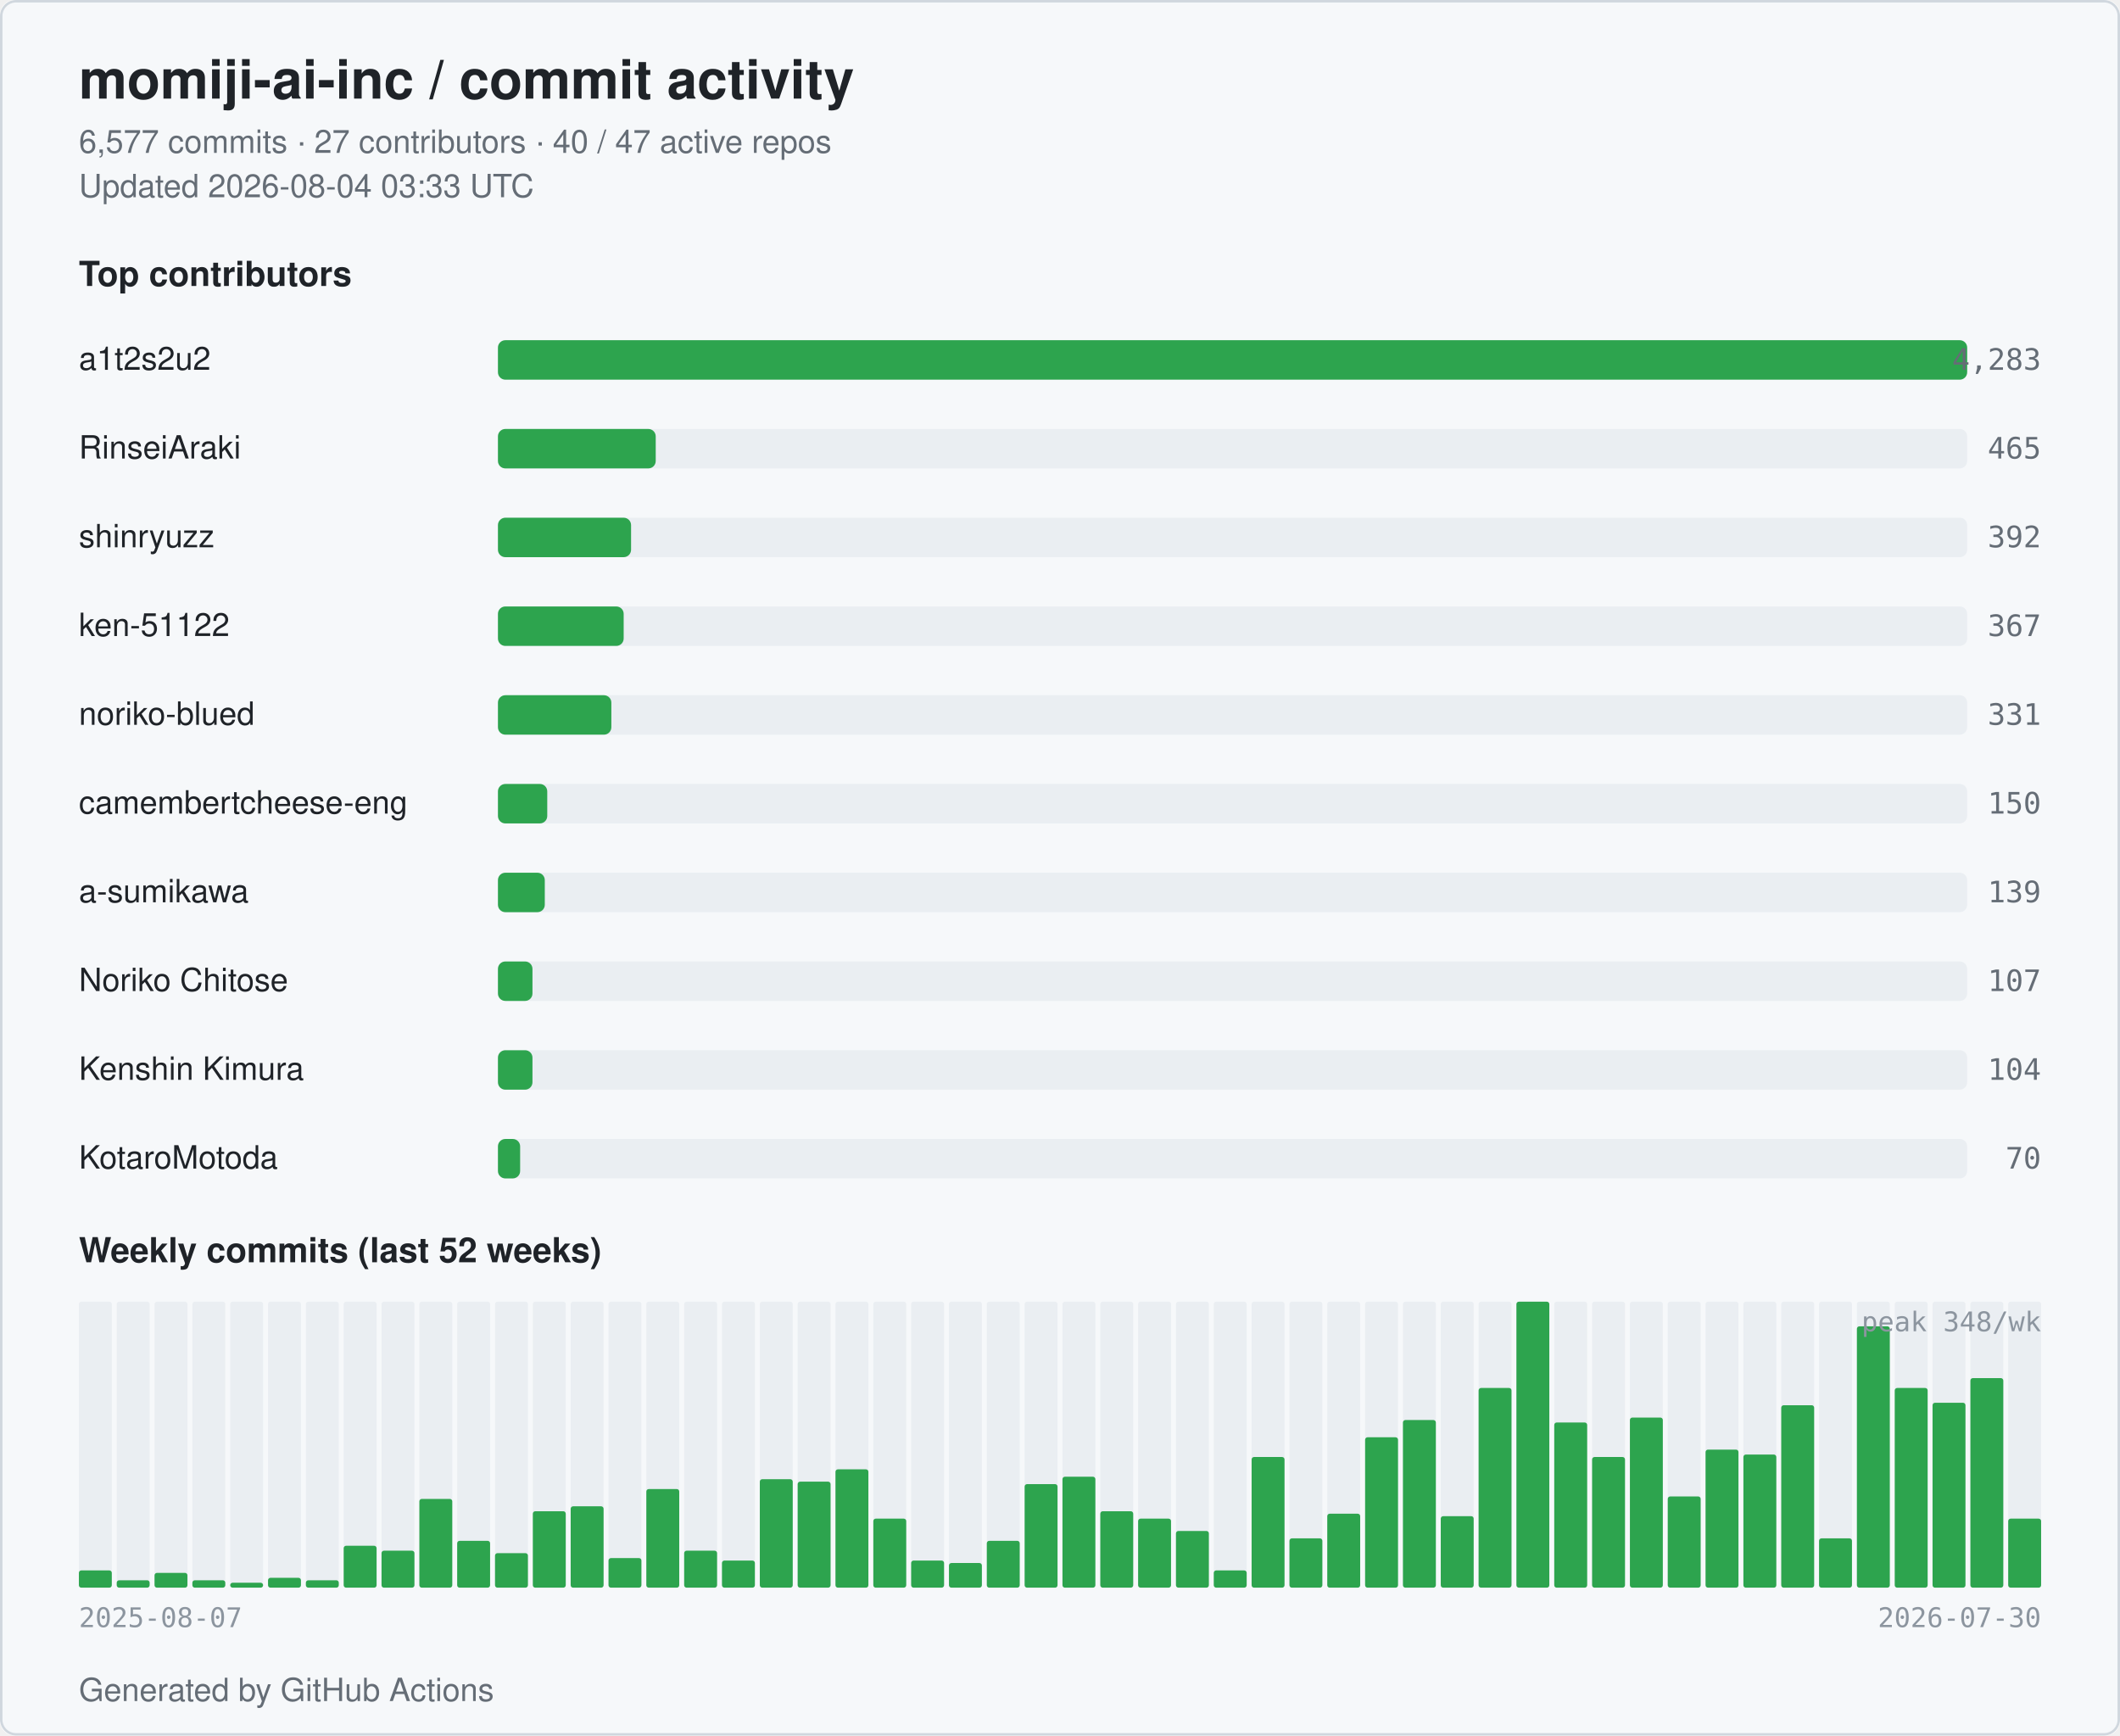
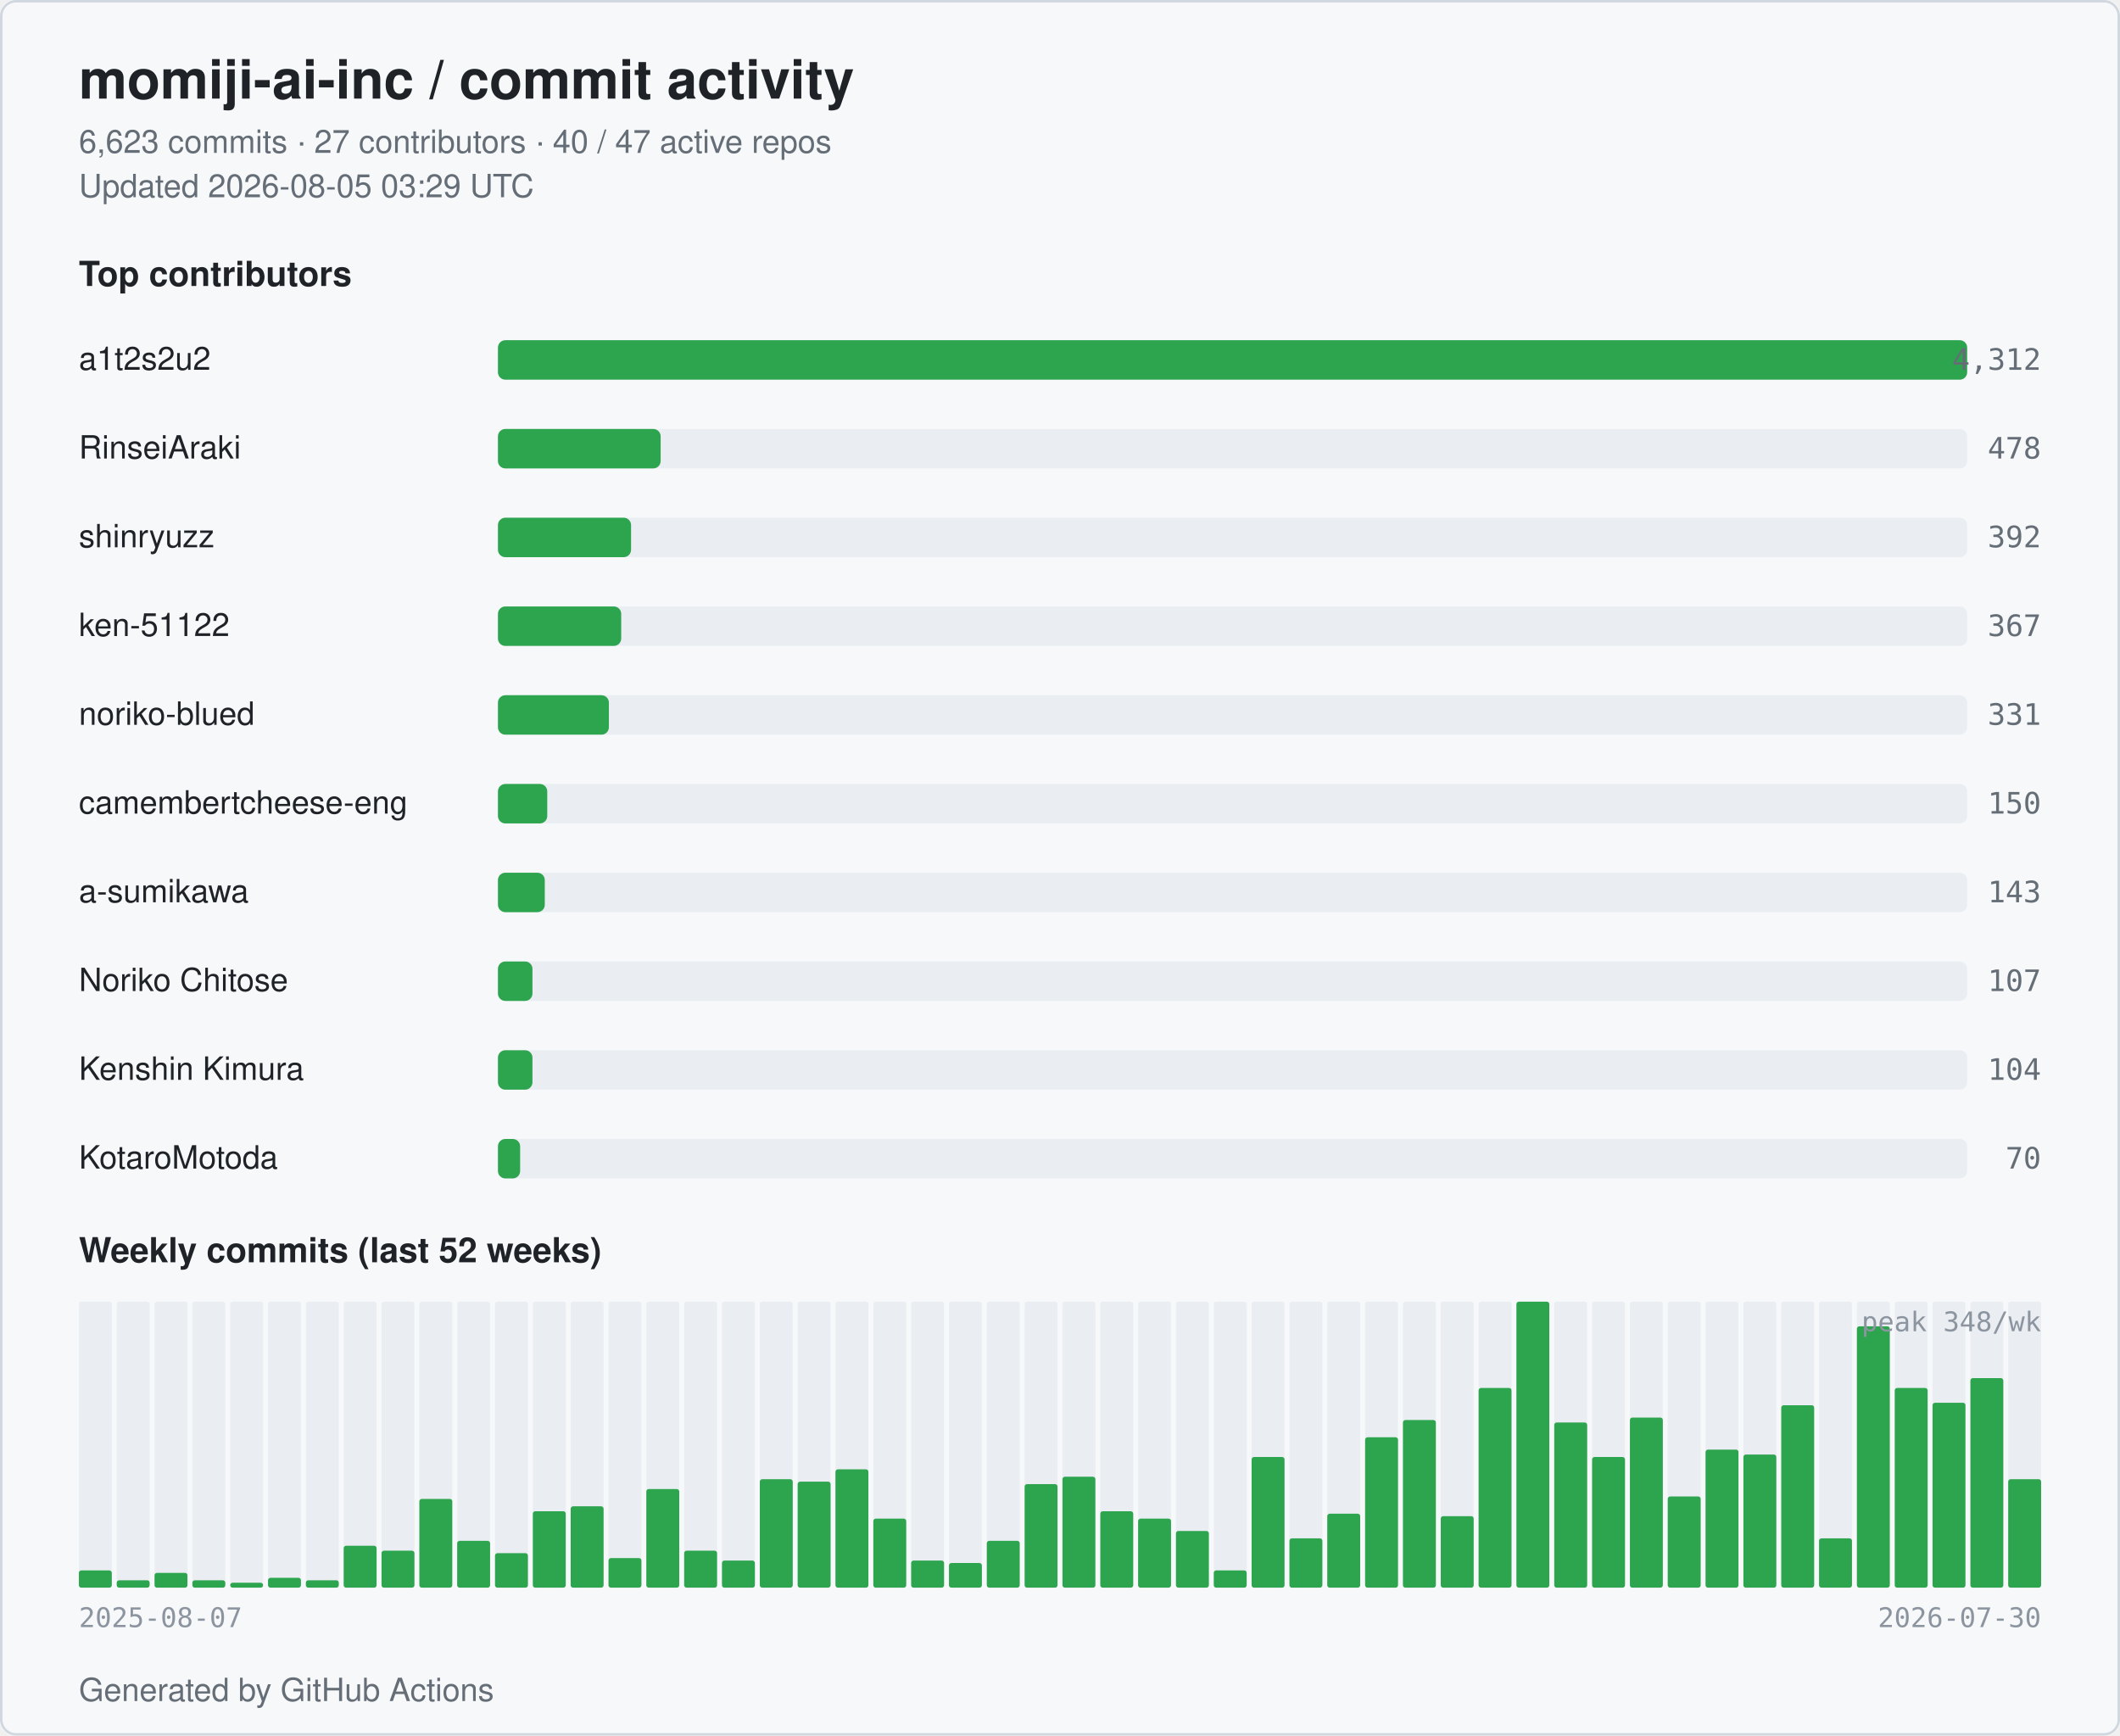
<svg xmlns="http://www.w3.org/2000/svg" width="860" height="704" viewBox="0 0 860 704" role="img" aria-label="momiji-ai-inc commit activity">
  <style>
  .bg { fill: #ffffff; }
  .card { fill: #f6f8fa; stroke: #d0d7de; }
  .title { fill: #1f2328; font: 600 22px -apple-system, BlinkMacSystemFont, "Segoe UI", Helvetica, Arial, sans-serif; }
  .subtitle { fill: #656d76; font: 400 13px -apple-system, BlinkMacSystemFont, "Segoe UI", Helvetica, Arial, sans-serif; }
  .section { fill: #1f2328; font: 600 14px -apple-system, BlinkMacSystemFont, "Segoe UI", Helvetica, Arial, sans-serif; }
  .name { fill: #1f2328; font: 500 13px -apple-system, BlinkMacSystemFont, "Segoe UI", Helvetica, Arial, sans-serif; }
  .count { fill: #656d76; font: 500 12px ui-monospace, SFMono-Regular, Menlo, monospace; }
  .axis { fill: #8c959f; font: 400 11px ui-monospace, SFMono-Regular, Menlo, monospace; }
  .bar { fill: #2da44e; }
  .bar-bg { fill: #eaeef2; }
  .week { fill: #2da44e; }
  .week-empty { fill: #eaeef2; }
  @media (prefers-color-scheme: dark) {
    .bg { fill: #0d1117; }
    .card { fill: #151b23; stroke: #30363d; }
    .title { fill: #e6edf3; }
    .subtitle { fill: #9198a1; }
    .section { fill: #e6edf3; }
    .name { fill: #e6edf3; }
    .count { fill: #9198a1; }
    .axis { fill: #6e7681; }
    .bar { fill: #3fb950; }
    .bar-bg { fill: #21262d; }
    .week { fill: #3fb950; }
    .week-empty { fill: #21262d; }
  }
</style>
  <rect class="bg" x="0" y="0" width="860" height="704" rx="6" />
  <rect class="card" x="0.5" y="0.5" width="859" height="703" rx="6" fill="none" />
  <text class="title" x="32" y="40">momiji-ai-inc / commit activity</text>
-   <text class="subtitle" x="32" y="62">6,577 commits · 27 contributors · 40 / 47 active repos</text>
-   <text class="subtitle" x="32" y="80">Updated 2026-08-04 03:33 UTC</text>
+   <text class="subtitle" x="32" y="62">6,623 commits · 27 contributors · 40 / 47 active repos</text>
+   <text class="subtitle" x="32" y="80">Updated 2026-08-05 03:29 UTC</text>
  <text class="section" x="32" y="116">Top contributors</text>
  <text class="name" x="32" y="150">a1t2s2u2</text>
  <rect class="bar-bg" x="202" y="138" width="596" height="16" rx="3" />
  <rect class="bar" x="202" y="138" width="596" height="16" rx="3" />
-   <text class="count" x="828" y="150" text-anchor="end">4,283</text>
+   <text class="count" x="828" y="150" text-anchor="end">4,312</text>
  <text class="name" x="32" y="186">RinseiAraki</text>
  <rect class="bar-bg" x="202" y="174" width="596" height="16" rx="3" />
-   <rect class="bar" x="202" y="174" width="64" height="16" rx="3" />
-   <text class="count" x="828" y="186" text-anchor="end">465</text>
+   <rect class="bar" x="202" y="174" width="66" height="16" rx="3" />
+   <text class="count" x="828" y="186" text-anchor="end">478</text>
  <text class="name" x="32" y="222">shinryuzz</text>
  <rect class="bar-bg" x="202" y="210" width="596" height="16" rx="3" />
  <rect class="bar" x="202" y="210" width="54" height="16" rx="3" />
  <text class="count" x="828" y="222" text-anchor="end">392</text>
  <text class="name" x="32" y="258">ken-51122</text>
  <rect class="bar-bg" x="202" y="246" width="596" height="16" rx="3" />
-   <rect class="bar" x="202" y="246" width="51" height="16" rx="3" />
+   <rect class="bar" x="202" y="246" width="50" height="16" rx="3" />
  <text class="count" x="828" y="258" text-anchor="end">367</text>
  <text class="name" x="32" y="294">noriko-blued</text>
  <rect class="bar-bg" x="202" y="282" width="596" height="16" rx="3" />
-   <rect class="bar" x="202" y="282" width="46" height="16" rx="3" />
+   <rect class="bar" x="202" y="282" width="45" height="16" rx="3" />
  <text class="count" x="828" y="294" text-anchor="end">331</text>
  <text class="name" x="32" y="330" textLength="160" lengthAdjust="spacingAndGlyphs">camembertcheese-eng</text>
  <rect class="bar-bg" x="202" y="318" width="596" height="16" rx="3" />
  <rect class="bar" x="202" y="318" width="20" height="16" rx="3" />
  <text class="count" x="828" y="330" text-anchor="end">150</text>
  <text class="name" x="32" y="366">a-sumikawa</text>
  <rect class="bar-bg" x="202" y="354" width="596" height="16" rx="3" />
  <rect class="bar" x="202" y="354" width="19" height="16" rx="3" />
-   <text class="count" x="828" y="366" text-anchor="end">139</text>
+   <text class="count" x="828" y="366" text-anchor="end">143</text>
  <text class="name" x="32" y="402">Noriko Chitose</text>
  <rect class="bar-bg" x="202" y="390" width="596" height="16" rx="3" />
  <rect class="bar" x="202" y="390" width="14" height="16" rx="3" />
  <text class="count" x="828" y="402" text-anchor="end">107</text>
  <text class="name" x="32" y="438">Kenshin Kimura</text>
  <rect class="bar-bg" x="202" y="426" width="596" height="16" rx="3" />
  <rect class="bar" x="202" y="426" width="14" height="16" rx="3" />
  <text class="count" x="828" y="438" text-anchor="end">104</text>
  <text class="name" x="32" y="474">KotaroMotoda</text>
  <rect class="bar-bg" x="202" y="462" width="596" height="16" rx="3" />
  <rect class="bar" x="202" y="462" width="9" height="16" rx="3" />
  <text class="count" x="828" y="474" text-anchor="end">70</text>
  <text class="section" x="32" y="512">Weekly commits (last 52 weeks)</text>
  <rect class="week-empty" x="32.00" y="528" width="13.35" height="116" rx="1" />
  <rect class="week" x="32.00" y="637" width="13.35" height="7" rx="1" />
  <rect class="week-empty" x="47.35" y="528" width="13.35" height="116" rx="1" />
  <rect class="week" x="47.35" y="641" width="13.35" height="3" rx="1" />
  <rect class="week-empty" x="62.69" y="528" width="13.35" height="116" rx="1" />
  <rect class="week" x="62.69" y="638" width="13.35" height="6" rx="1" />
  <rect class="week-empty" x="78.04" y="528" width="13.35" height="116" rx="1" />
  <rect class="week" x="78.04" y="641" width="13.35" height="3" rx="1" />
  <rect class="week-empty" x="93.38" y="528" width="13.35" height="116" rx="1" />
  <rect class="week" x="93.38" y="642" width="13.35" height="2" rx="1" />
  <rect class="week-empty" x="108.73" y="528" width="13.35" height="116" rx="1" />
  <rect class="week" x="108.73" y="640" width="13.35" height="4" rx="1" />
  <rect class="week-empty" x="124.08" y="528" width="13.35" height="116" rx="1" />
  <rect class="week" x="124.08" y="641" width="13.35" height="3" rx="1" />
  <rect class="week-empty" x="139.42" y="528" width="13.35" height="116" rx="1" />
  <rect class="week" x="139.42" y="627" width="13.35" height="17" rx="1" />
  <rect class="week-empty" x="154.77" y="528" width="13.35" height="116" rx="1" />
  <rect class="week" x="154.77" y="629" width="13.35" height="15" rx="1" />
  <rect class="week-empty" x="170.12" y="528" width="13.35" height="116" rx="1" />
  <rect class="week" x="170.12" y="608" width="13.35" height="36" rx="1" />
  <rect class="week-empty" x="185.46" y="528" width="13.35" height="116" rx="1" />
  <rect class="week" x="185.46" y="625" width="13.35" height="19" rx="1" />
  <rect class="week-empty" x="200.81" y="528" width="13.35" height="116" rx="1" />
  <rect class="week" x="200.81" y="630" width="13.35" height="14" rx="1" />
  <rect class="week-empty" x="216.15" y="528" width="13.35" height="116" rx="1" />
  <rect class="week" x="216.15" y="613" width="13.35" height="31" rx="1" />
  <rect class="week-empty" x="231.50" y="528" width="13.35" height="116" rx="1" />
  <rect class="week" x="231.50" y="611" width="13.35" height="33" rx="1" />
  <rect class="week-empty" x="246.85" y="528" width="13.35" height="116" rx="1" />
  <rect class="week" x="246.85" y="632" width="13.35" height="12" rx="1" />
  <rect class="week-empty" x="262.19" y="528" width="13.35" height="116" rx="1" />
  <rect class="week" x="262.19" y="604" width="13.35" height="40" rx="1" />
  <rect class="week-empty" x="277.54" y="528" width="13.35" height="116" rx="1" />
  <rect class="week" x="277.54" y="629" width="13.35" height="15" rx="1" />
  <rect class="week-empty" x="292.88" y="528" width="13.35" height="116" rx="1" />
  <rect class="week" x="292.88" y="633" width="13.35" height="11" rx="1" />
  <rect class="week-empty" x="308.23" y="528" width="13.35" height="116" rx="1" />
  <rect class="week" x="308.23" y="600" width="13.35" height="44" rx="1" />
  <rect class="week-empty" x="323.58" y="528" width="13.35" height="116" rx="1" />
  <rect class="week" x="323.58" y="601" width="13.35" height="43" rx="1" />
  <rect class="week-empty" x="338.92" y="528" width="13.35" height="116" rx="1" />
  <rect class="week" x="338.92" y="596" width="13.35" height="48" rx="1" />
  <rect class="week-empty" x="354.27" y="528" width="13.35" height="116" rx="1" />
  <rect class="week" x="354.27" y="616" width="13.35" height="28" rx="1" />
  <rect class="week-empty" x="369.62" y="528" width="13.35" height="116" rx="1" />
  <rect class="week" x="369.62" y="633" width="13.35" height="11" rx="1" />
  <rect class="week-empty" x="384.96" y="528" width="13.35" height="116" rx="1" />
  <rect class="week" x="384.96" y="634" width="13.35" height="10" rx="1" />
  <rect class="week-empty" x="400.31" y="528" width="13.35" height="116" rx="1" />
  <rect class="week" x="400.31" y="625" width="13.35" height="19" rx="1" />
  <rect class="week-empty" x="415.65" y="528" width="13.35" height="116" rx="1" />
  <rect class="week" x="415.65" y="602" width="13.35" height="42" rx="1" />
  <rect class="week-empty" x="431.00" y="528" width="13.35" height="116" rx="1" />
  <rect class="week" x="431.00" y="599" width="13.35" height="45" rx="1" />
  <rect class="week-empty" x="446.35" y="528" width="13.35" height="116" rx="1" />
  <rect class="week" x="446.35" y="613" width="13.35" height="31" rx="1" />
  <rect class="week-empty" x="461.69" y="528" width="13.35" height="116" rx="1" />
  <rect class="week" x="461.69" y="616" width="13.35" height="28" rx="1" />
  <rect class="week-empty" x="477.04" y="528" width="13.35" height="116" rx="1" />
  <rect class="week" x="477.04" y="621" width="13.35" height="23" rx="1" />
  <rect class="week-empty" x="492.38" y="528" width="13.35" height="116" rx="1" />
  <rect class="week" x="492.38" y="637" width="13.35" height="7" rx="1" />
  <rect class="week-empty" x="507.73" y="528" width="13.35" height="116" rx="1" />
  <rect class="week" x="507.73" y="591" width="13.35" height="53" rx="1" />
  <rect class="week-empty" x="523.08" y="528" width="13.35" height="116" rx="1" />
  <rect class="week" x="523.08" y="624" width="13.35" height="20" rx="1" />
  <rect class="week-empty" x="538.42" y="528" width="13.35" height="116" rx="1" />
  <rect class="week" x="538.42" y="614" width="13.35" height="30" rx="1" />
  <rect class="week-empty" x="553.77" y="528" width="13.35" height="116" rx="1" />
  <rect class="week" x="553.77" y="583" width="13.35" height="61" rx="1" />
  <rect class="week-empty" x="569.12" y="528" width="13.35" height="116" rx="1" />
  <rect class="week" x="569.12" y="576" width="13.35" height="68" rx="1" />
  <rect class="week-empty" x="584.46" y="528" width="13.35" height="116" rx="1" />
  <rect class="week" x="584.46" y="615" width="13.35" height="29" rx="1" />
  <rect class="week-empty" x="599.81" y="528" width="13.35" height="116" rx="1" />
  <rect class="week" x="599.81" y="563" width="13.35" height="81" rx="1" />
  <rect class="week-empty" x="615.15" y="528" width="13.35" height="116" rx="1" />
  <rect class="week" x="615.15" y="528" width="13.35" height="116" rx="1" />
  <rect class="week-empty" x="630.50" y="528" width="13.35" height="116" rx="1" />
  <rect class="week" x="630.50" y="577" width="13.35" height="67" rx="1" />
  <rect class="week-empty" x="645.85" y="528" width="13.35" height="116" rx="1" />
  <rect class="week" x="645.85" y="591" width="13.35" height="53" rx="1" />
  <rect class="week-empty" x="661.19" y="528" width="13.35" height="116" rx="1" />
  <rect class="week" x="661.19" y="575" width="13.35" height="69" rx="1" />
  <rect class="week-empty" x="676.54" y="528" width="13.35" height="116" rx="1" />
  <rect class="week" x="676.54" y="607" width="13.35" height="37" rx="1" />
  <rect class="week-empty" x="691.88" y="528" width="13.35" height="116" rx="1" />
  <rect class="week" x="691.88" y="588" width="13.35" height="56" rx="1" />
  <rect class="week-empty" x="707.23" y="528" width="13.35" height="116" rx="1" />
  <rect class="week" x="707.23" y="590" width="13.35" height="54" rx="1" />
  <rect class="week-empty" x="722.58" y="528" width="13.35" height="116" rx="1" />
  <rect class="week" x="722.58" y="570" width="13.35" height="74" rx="1" />
  <rect class="week-empty" x="737.92" y="528" width="13.35" height="116" rx="1" />
  <rect class="week" x="737.92" y="624" width="13.35" height="20" rx="1" />
  <rect class="week-empty" x="753.27" y="528" width="13.35" height="116" rx="1" />
  <rect class="week" x="753.27" y="538" width="13.35" height="106" rx="1" />
  <rect class="week-empty" x="768.62" y="528" width="13.35" height="116" rx="1" />
  <rect class="week" x="768.62" y="563" width="13.35" height="81" rx="1" />
  <rect class="week-empty" x="783.96" y="528" width="13.35" height="116" rx="1" />
  <rect class="week" x="783.96" y="569" width="13.35" height="75" rx="1" />
  <rect class="week-empty" x="799.31" y="528" width="13.35" height="116" rx="1" />
  <rect class="week" x="799.31" y="559" width="13.35" height="85" rx="1" />
  <rect class="week-empty" x="814.65" y="528" width="13.35" height="116" rx="1" />
-   <rect class="week" x="814.65" y="616" width="13.35" height="28" rx="1" />
+   <rect class="week" x="814.65" y="600" width="13.35" height="44" rx="1" />
  <text class="axis" x="32" y="660">2025-08-07</text>
  <text class="axis" x="828" y="660" text-anchor="end">2026-07-30</text>
  <text class="axis" x="828" y="540" text-anchor="end">peak 348/wk</text>
  <text class="subtitle" x="32" y="690">Generated by GitHub Actions</text>
</svg>
